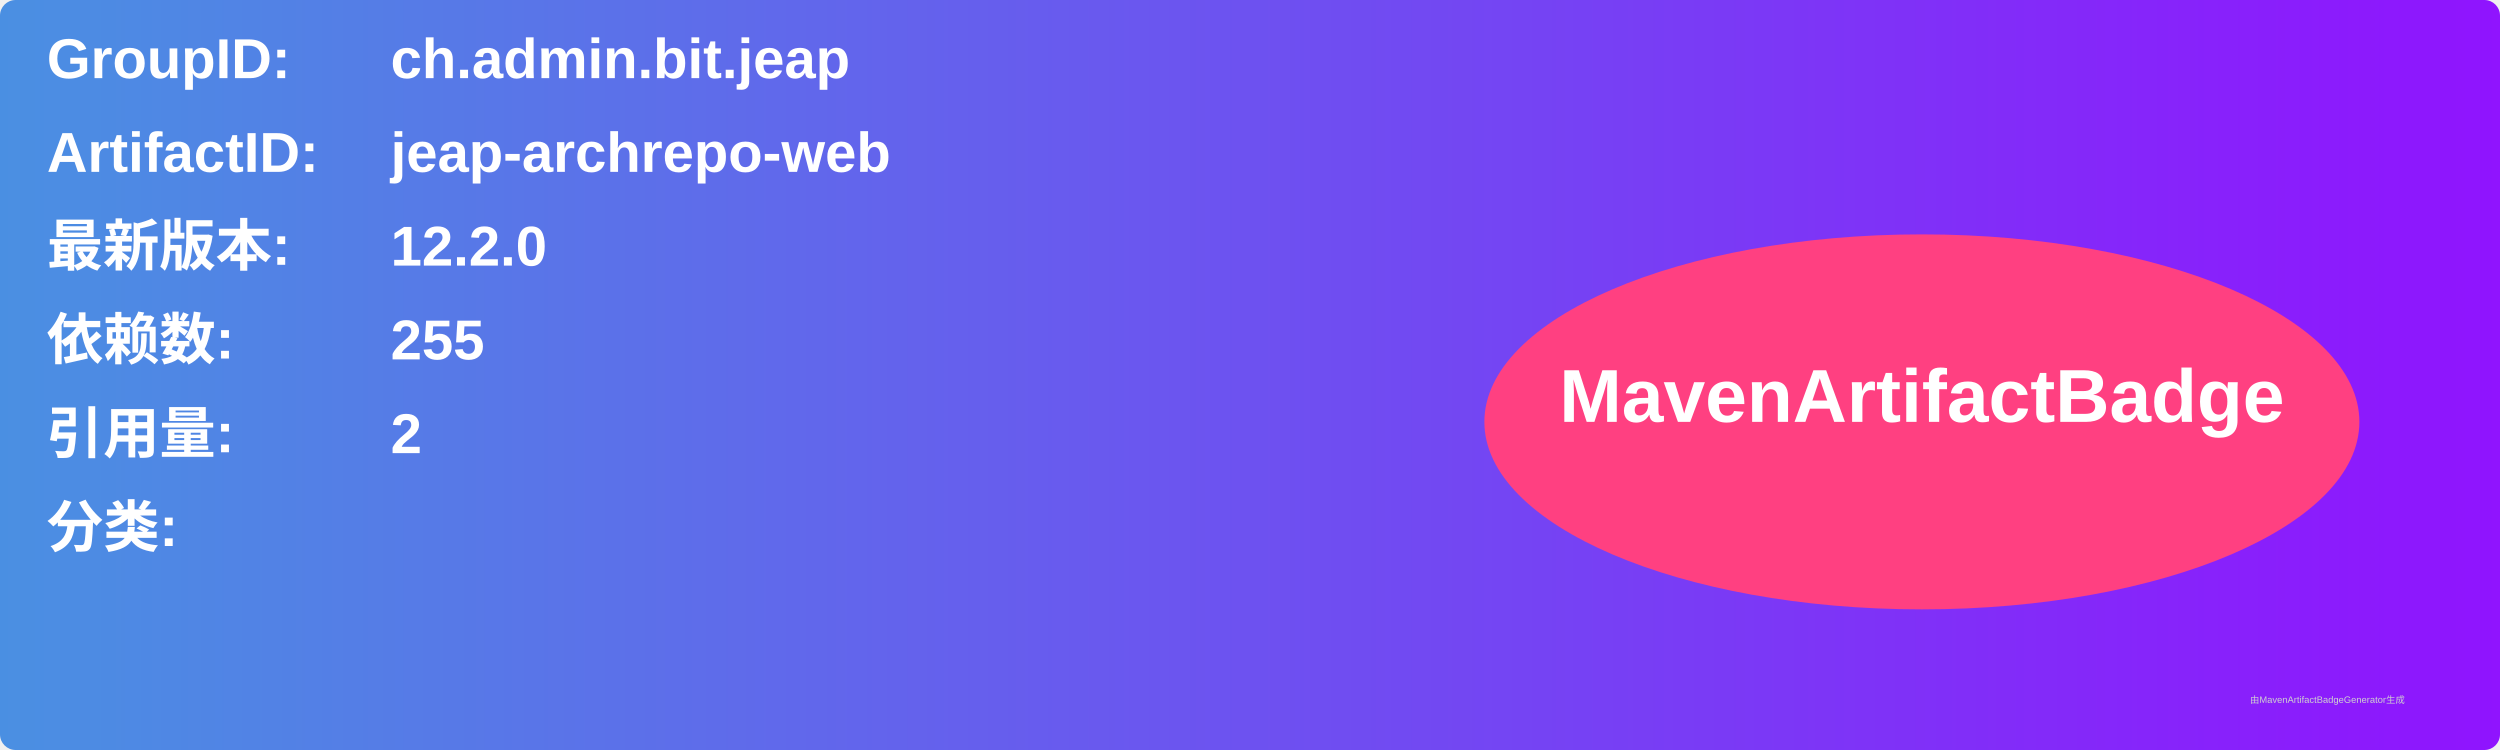
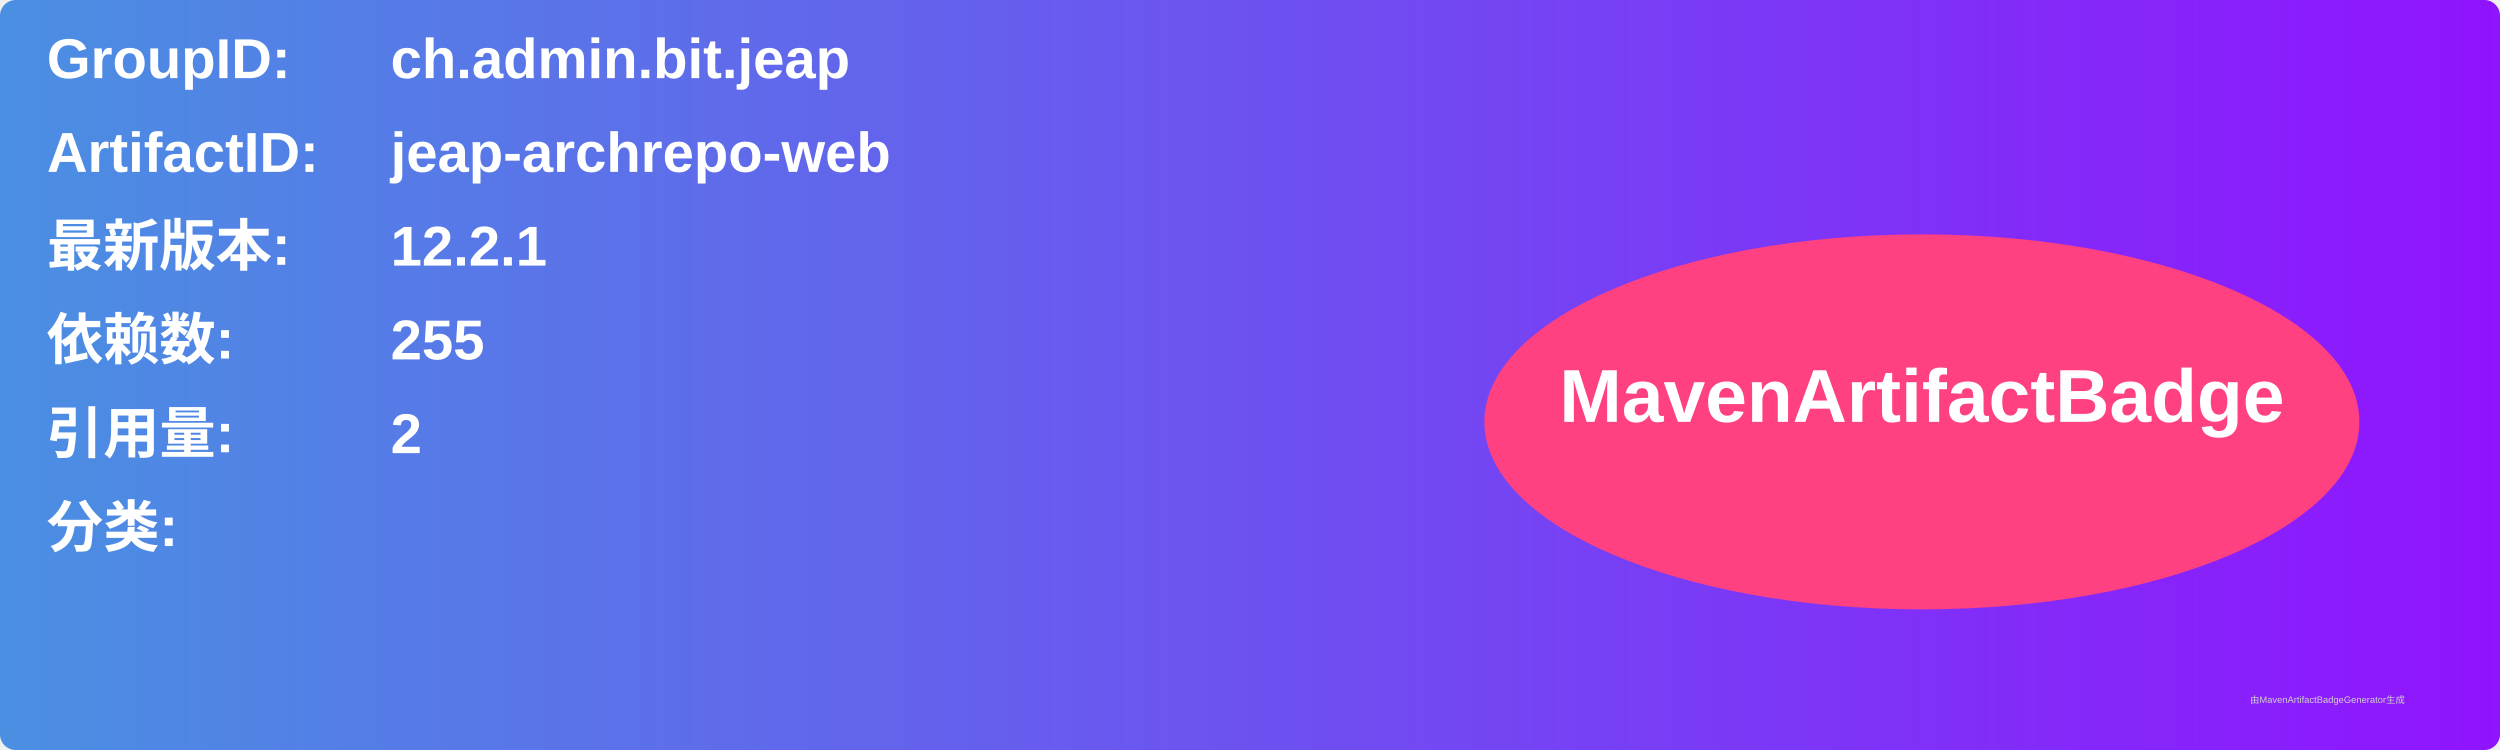
<svg xmlns="http://www.w3.org/2000/svg" width="800" height="240" viewBox="0 0 800 240">
  <linearGradient id="grad" x1="0%" y1="0%" x2="100%" y2="0%">
    <stop offset="0%" stop-color="#4a90e2" />
    <stop offset="100%" stop-color="#9013fe" />
  </linearGradient>
  <rect width="100%" height="100%" rx="5" ry="5" fill="url(#grad)" />
  <g transform="translate(15, 15)">
    <text x="0" y="10" font-family="Arial" font-size="18" fill="white" font-weight="bold" width="260">GroupID:</text>
    <text x="110" y="10" font-family="Arial" font-size="18" fill="white" font-weight="bold" width="460">ch.admin.bit.jeap</text>
    <text x="0" y="40" font-family="Arial" font-size="18" fill="white" font-weight="bold" width="260">ArtifactID:</text>
    <text x="110" y="40" font-family="Arial" font-size="18" fill="white" font-weight="bold" width="460">jeap-archrepo-web</text>
    <text x="0" y="70" font-family="Arial" font-size="18" fill="white" font-weight="bold">最新版本:</text>
    <text x="110" y="70" font-family="Arial" font-size="18" fill="white" font-weight="bold">
-       <tspan font-weight="bold">12.2.0</tspan>
+       <tspan font-weight="bold">12.2.1</tspan>
    </text>
    <text x="0" y="100" font-family="Arial" font-size="18" fill="white" font-weight="bold">依赖数: </text>
    <text x="110" y="100" font-family="Arial" font-size="18" fill="white">
      <tspan font-weight="bold">255</tspan>
    </text>
    <text x="0" y="130" font-family="Arial" font-size="18" fill="white" font-weight="bold">引用量: </text>
    <text x="110" y="130" font-family="Arial" font-size="18" fill="white">
      <tspan font-weight="bold">2</tspan>
    </text>
    <text x="0" y="160" font-family="Arial" font-size="18" fill="white" font-weight="bold">分类:</text>
    <text x="10" y="190" font-family="Arial" font-size="10" fill="white">
      <tspan font-weight="bold" />
    </text>
    <ellipse cx="600" cy="120" rx="140" ry="60" fill="#ff4081" />
    <text x="600" y="120" text-anchor="middle" font-family="Arial" font-size="24" fill="white" font-weight="bold">MavenArtifactBadge</text>
  </g>
  <text x="720" y="225" font-family="Arial" font-size="3" fill="#d0d0d0">由MavenArtifactBadgeGenerator生成</text>
</svg>
